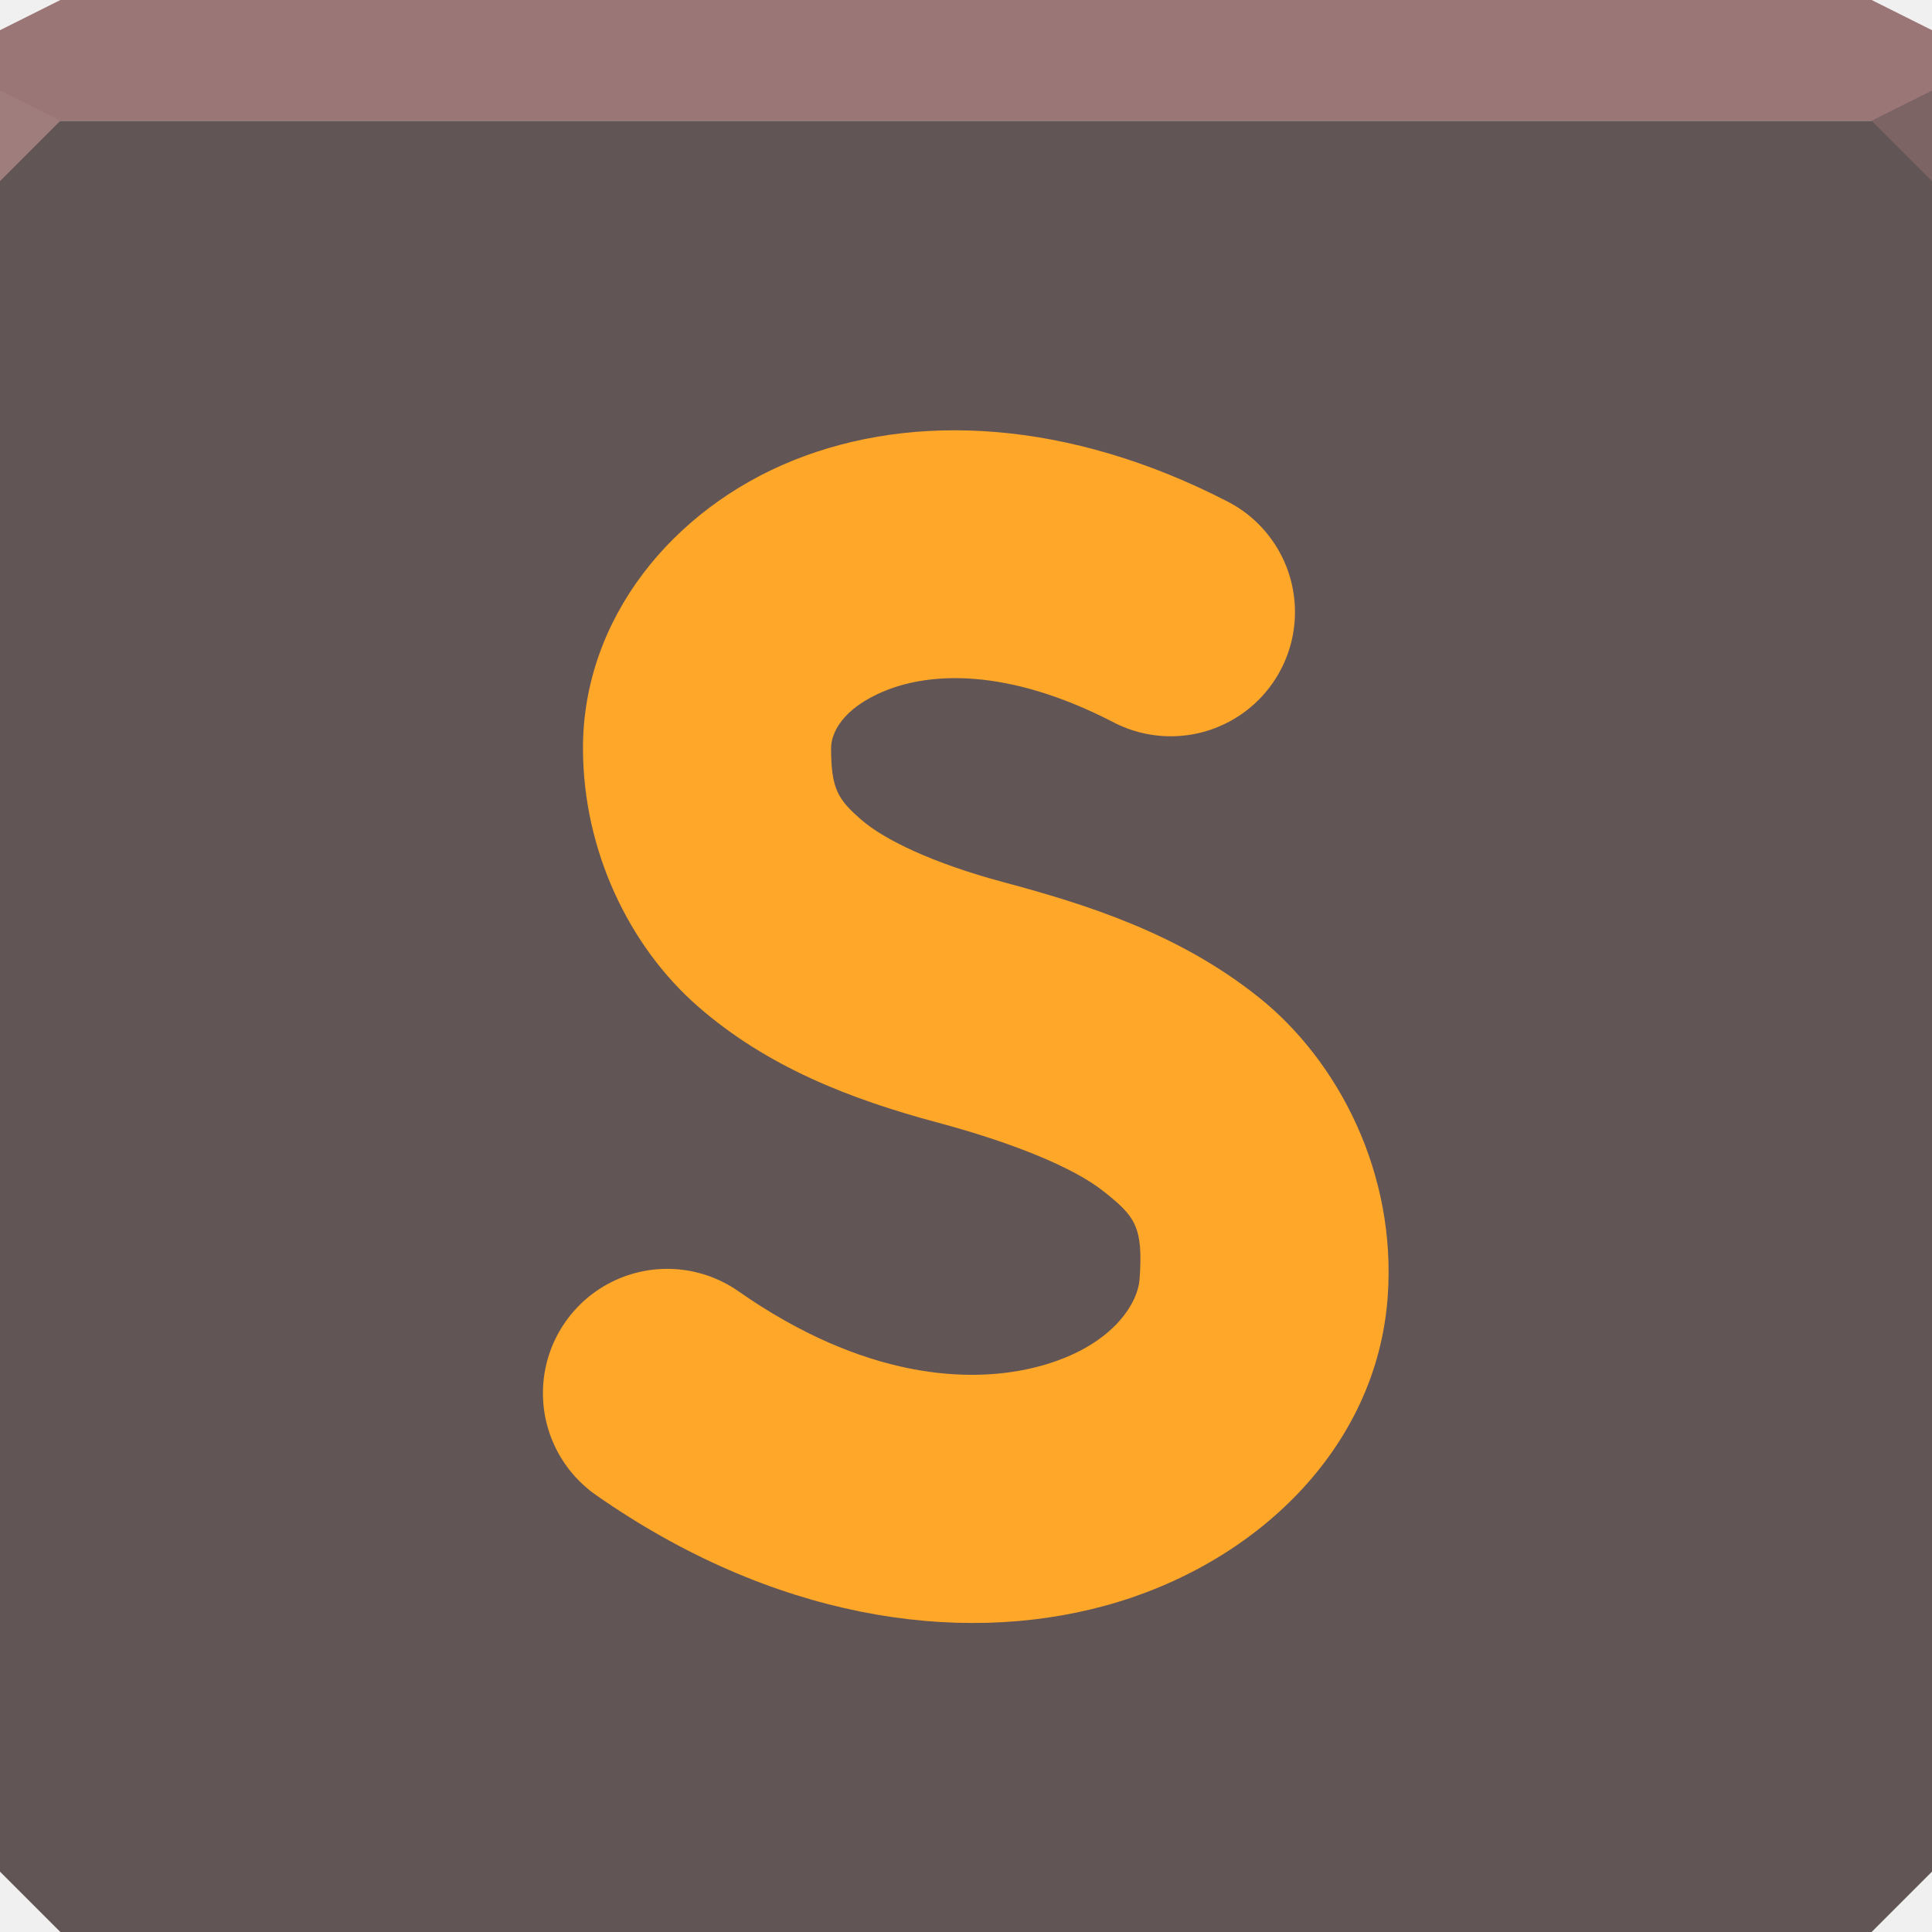
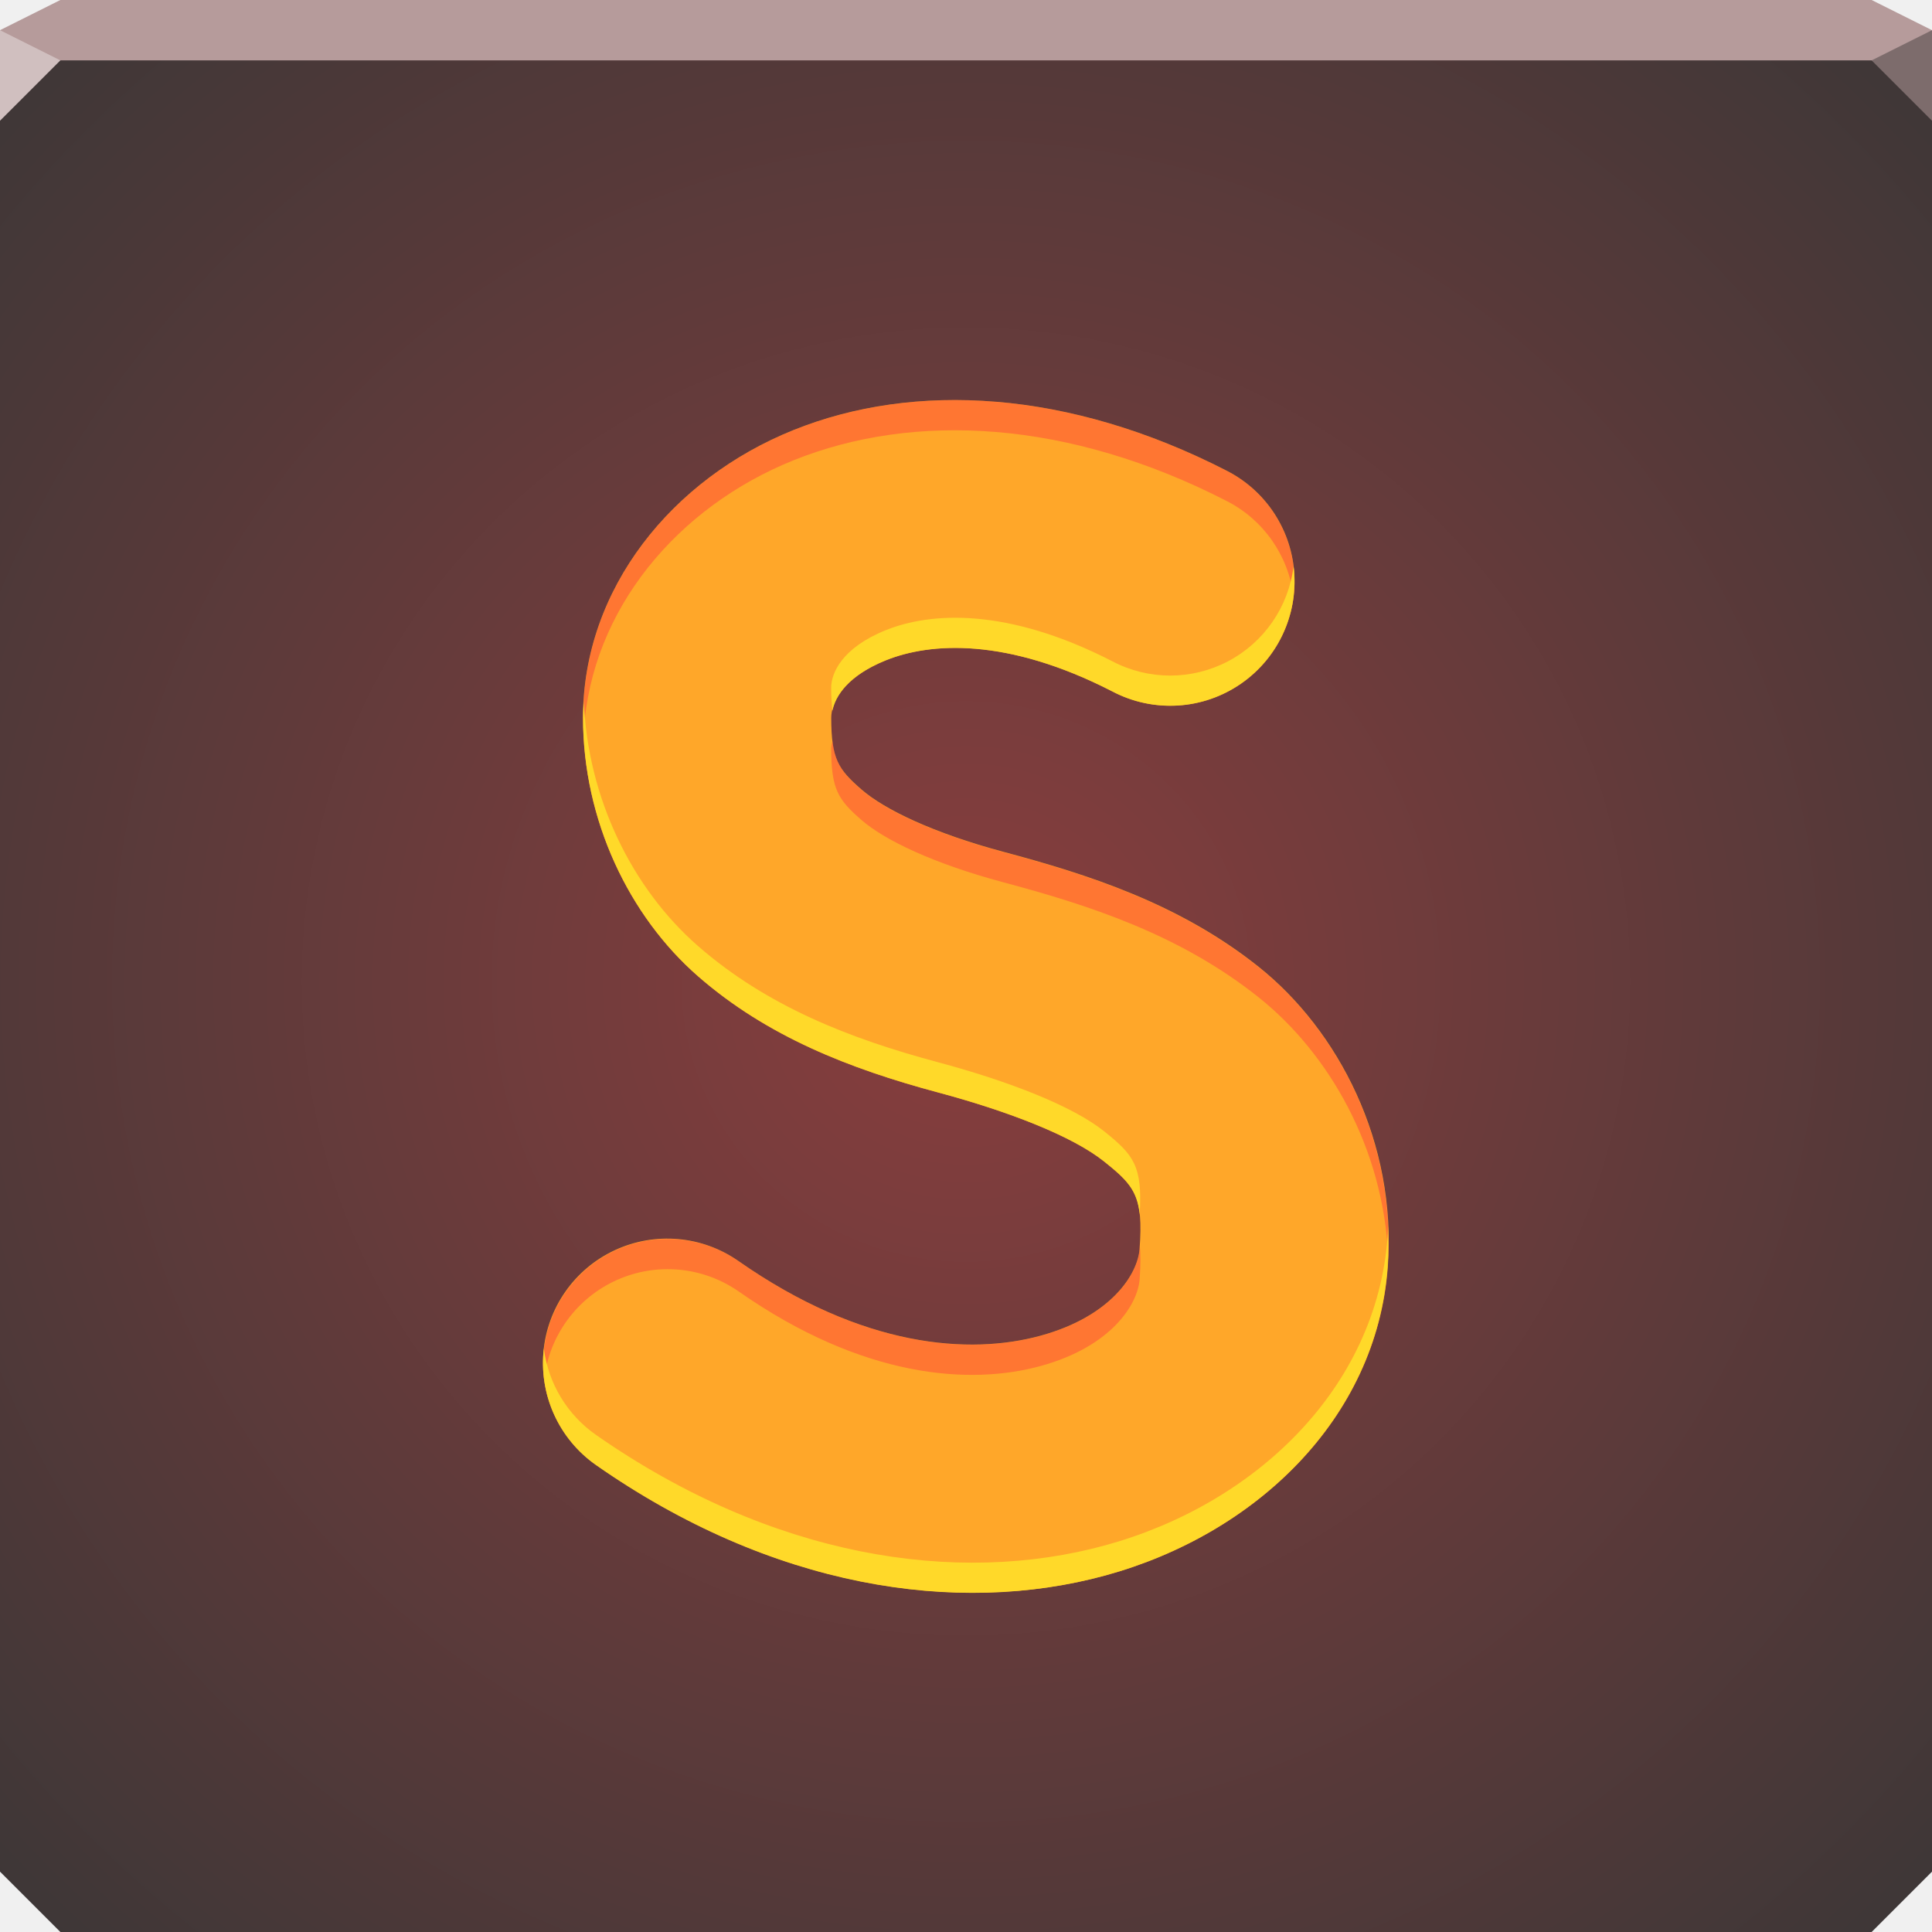
- <svg xmlns="http://www.w3.org/2000/svg" width="64" height="64" id="svg13094" version="1.1">
-   <defs id="defs13096" />
-   <path style="color:#000000;fill:#625555;fill-opacity:1;fill-rule:nonzero;stroke:none;stroke-width:2.286;marker:none;visibility:visible;display:inline;overflow:visible;enable-background:accumulate" d="m 0,4 0,30 0,28 2,2 30,0 30,0 2,-2 L 64,34 64,4 32,4 0,4 z" id="path4095" />
-   <path style="color:#000000;fill:#9b7676;fill-opacity:1;fill-rule:nonzero;stroke:none;stroke-width:2.286;marker:none;visibility:visible;display:inline;overflow:visible;enable-background:accumulate;opacity:1;stroke-linecap:butt;stroke-linejoin:miter;stroke-miterlimit:4;stroke-dasharray:none;stroke-dashoffset:0;stroke-opacity:1" d="M 2,0 0,1 0,4 32,4 64,4 64,1 62,0 32,0 2,0 z" id="path4090" />
-   <path style="fill:#a07d7d;fill-opacity:1;fill-rule:nonzero" d="M 0,3 0,6 2,4 Z" id="path4298" />
-   <path d="M 64,6 62,4 64,3 z" id="path3028" style="fill:#7c6464;fill-opacity:1" />
-   <g id="g3043" transform="translate(-0.6250001,0.082283)" />
-   <g id="scalable" transform="matrix(1.038589,0,0,1.038589,1214.722,1878.812)" style="fill:#ffffff" />
-   <path id="path3771" d="m 33,14.312 c -2.432,-0.203 -4.713,0.13 -6.719,0.938 -4.011,1.614 -6.969,5.246 -6.969,9.531 0,3.388 1.526,6.568 3.812,8.562 2.287,1.994 5.021,3.062 7.938,3.844 2.396,0.642 4.472,1.462 5.5,2.281 1.028,0.819 1.316,1.149 1.188,2.906 -0.061,0.836 -0.939,2.233 -3.281,2.875 -2.342,0.642 -5.889,0.404 -10,-2.469 a 4.118,4.118 0 1 0 -4.719,6.75 c 5.802,4.055 11.931,5.012 16.875,3.656 4.944,-1.356 8.976,-5.18 9.344,-10.219 0.3,-4.118 -1.646,-7.838 -4.281,-9.938 -2.635,-2.1 -5.655,-3.059 -8.469,-3.812 -2.293,-0.615 -3.92,-1.393 -4.688,-2.062 -0.767,-0.669 -1,-1.009 -1,-2.375 0,-0.469 0.344,-1.315 1.812,-1.906 1.469,-0.591 4.002,-0.765 7.5,1.031 A 4.116,4.116 0 1 0 40.625,16.594 C 38.025,15.258 35.432,14.515 33,14.312 z" style="font-size:medium;font-style:normal;font-variant:normal;font-weight:normal;font-stretch:normal;text-indent:0;text-align:start;text-decoration:none;line-height:normal;letter-spacing:normal;word-spacing:normal;text-transform:none;direction:ltr;block-progression:tb;writing-mode:lr-tb;text-anchor:start;baseline-shift:baseline;color:#000000;fill:#ffa729;fill-opacity:1;stroke:none;stroke-width:8.232;marker:none;visibility:visible;display:inline;overflow:visible;enable-background:accumulate;font-family:Sans;-inkscape-font-specification:Sans" />
+ <svg xmlns="http://www.w3.org/2000/svg" width="64" height="64" version="1.1">
+   <defs>
+     <radialGradient id="a" cx="32" cy="32.5" r="32" gradientTransform="matrix(1.375 0 0 1.354 -12 -11.49)" gradientUnits="userSpaceOnUse">
+       <stop stop-color="#893e3e" offset="0" />
+       <stop stop-color="#3e3737" offset="1" />
+     </radialGradient>
+   </defs>
+   <path d="m0 1v33 28l2 2h30 30l2-2v-28-33h-32z" color="#000000" fill="url(#a)" />
+   <path d="m2 0-2 1v1h32 32v-1l-2-1h-30z" color="#000000" fill="#b69b9b" />
+   <path d="m0 1v3l2-2z" fill="#d0bfbf" />
+   <path d="m64 4-2-2 2-1z" fill="#7d6c6c" />
+   <path d="m33 13.31c-2.432-0.203-4.713 0.13-6.719 0.938-4.011 1.614-6.969 5.246-6.969 9.531 0 3.388 1.526 6.568 3.812 8.562s5.021 3.062 7.938 3.844c2.396 0.642 4.472 1.462 5.5 2.281s1.316 1.149 1.188 2.906c-0.061 0.836-0.939 2.233-3.281 2.875s-5.889 0.404-10-2.469a4.118 4.118 0 1 0-4.719 6.75c5.802 4.055 11.93 5.012 16.88 3.656s8.976-5.18 9.344-10.22c0.3-4.118-1.646-7.838-4.281-9.938s-5.655-3.059-8.469-3.812c-2.293-0.615-3.92-1.393-4.688-2.062s-1-1.009-1-2.375c0-0.469 0.344-1.315 1.812-1.906s4.002-0.765 7.5 1.031a4.116 4.116 0 1 0 3.781-7.312c-2.6-1.335-5.193-2.079-7.625-2.281z" color="#000000" fill="#ffa729" style="text-decoration-line:none;text-indent:0;text-transform:none" />
+   <path d="m31.21 13.26c-1.762 0.046-3.421 0.385-4.926 0.99-4.011 1.614-6.969 5.246-6.969 9.531 0 0.148 0.02 0.294 0.025 0.441 0.245-4.04 3.108-7.429 6.943-8.973 2.006-0.807 4.287-1.14 6.719-0.938s5.025 0.946 7.625 2.281a4.116 4.116 0 0 1 2.223 3.168 4.116 4.116 0 0 0-2.223-4.168c-2.6-1.335-5.193-2.079-7.625-2.281-0.608-0.051-1.206-0.068-1.793-0.053zm-3.633 11.29c-0.016 0.081-0.043 0.169-0.043 0.236 0 1.366 0.233 1.706 1 2.375s2.394 1.448 4.688 2.062c2.814 0.754 5.833 1.713 8.469 3.812 2.342 1.866 4.135 5.012 4.295 8.58 0.166-3.975-1.736-7.541-4.295-9.58-2.635-2.1-5.655-3.059-8.469-3.812-2.293-0.615-3.92-1.393-4.688-2.062-0.596-0.519-0.865-0.855-0.957-1.611zm-5.424 16.49a4.118 4.118 0 0 0-4.125 4.633 4.118 4.118 0 0 1 6.443-2.891c4.111 2.873 7.658 3.111 10 2.469s3.22-2.039 3.281-2.875c0.035-0.48 0.036-0.848 2e-3 -1.154-0.004 0.059 0.003 0.092-2e-3 0.154-0.061 0.836-0.939 2.233-3.281 2.875s-5.889 0.404-10-2.469a4.118 4.118 0 0 0-2.318-0.742z" color="#000000" fill="#ff2940" fill-opacity=".39" style="text-decoration-line:none;text-indent:0;text-transform:none" />
+   <path d="m42.85 18.76a4.116 4.116 0 0 1-6.004 3.145c-3.498-1.797-6.031-1.622-7.5-1.031s-1.812 1.437-1.812 1.906c0 0.306 0.016 0.546 0.043 0.764 0.098-0.483 0.511-1.164 1.77-1.67 1.469-0.591 4.002-0.765 7.5 1.031a4.116 4.116 0 0 0 6.004-4.145zm-23.51 4.461c-0.011 0.186-0.025 0.37-0.025 0.559 0 3.388 1.526 6.568 3.812 8.562s5.021 3.062 7.938 3.844c2.396 0.642 4.472 1.462 5.5 2.281 0.747 0.595 1.1 0.938 1.189 1.752 0.095-1.598-0.198-1.962-1.189-2.752-1.028-0.819-3.104-1.639-5.5-2.281-2.916-0.781-5.651-1.85-7.938-3.844-2.187-1.907-3.661-4.901-3.787-8.121zm26.64 17.39c-5e-3 0.119-0.005 0.238-0.014 0.357-0.368 5.039-4.4 8.863-9.344 10.22s-11.07 0.398-16.88-3.656a4.118 4.118 0 0 1-1.725-2.859 4.118 4.118 0 0 0 1.725 3.859c5.802 4.055 11.93 5.012 16.88 3.656s8.976-5.18 9.344-10.22c0.033-0.458 0.034-0.911 0.014-1.357z" color="#000000" fill="#ffd929" style="text-decoration-line:none;text-indent:0;text-transform:none" />
</svg>
